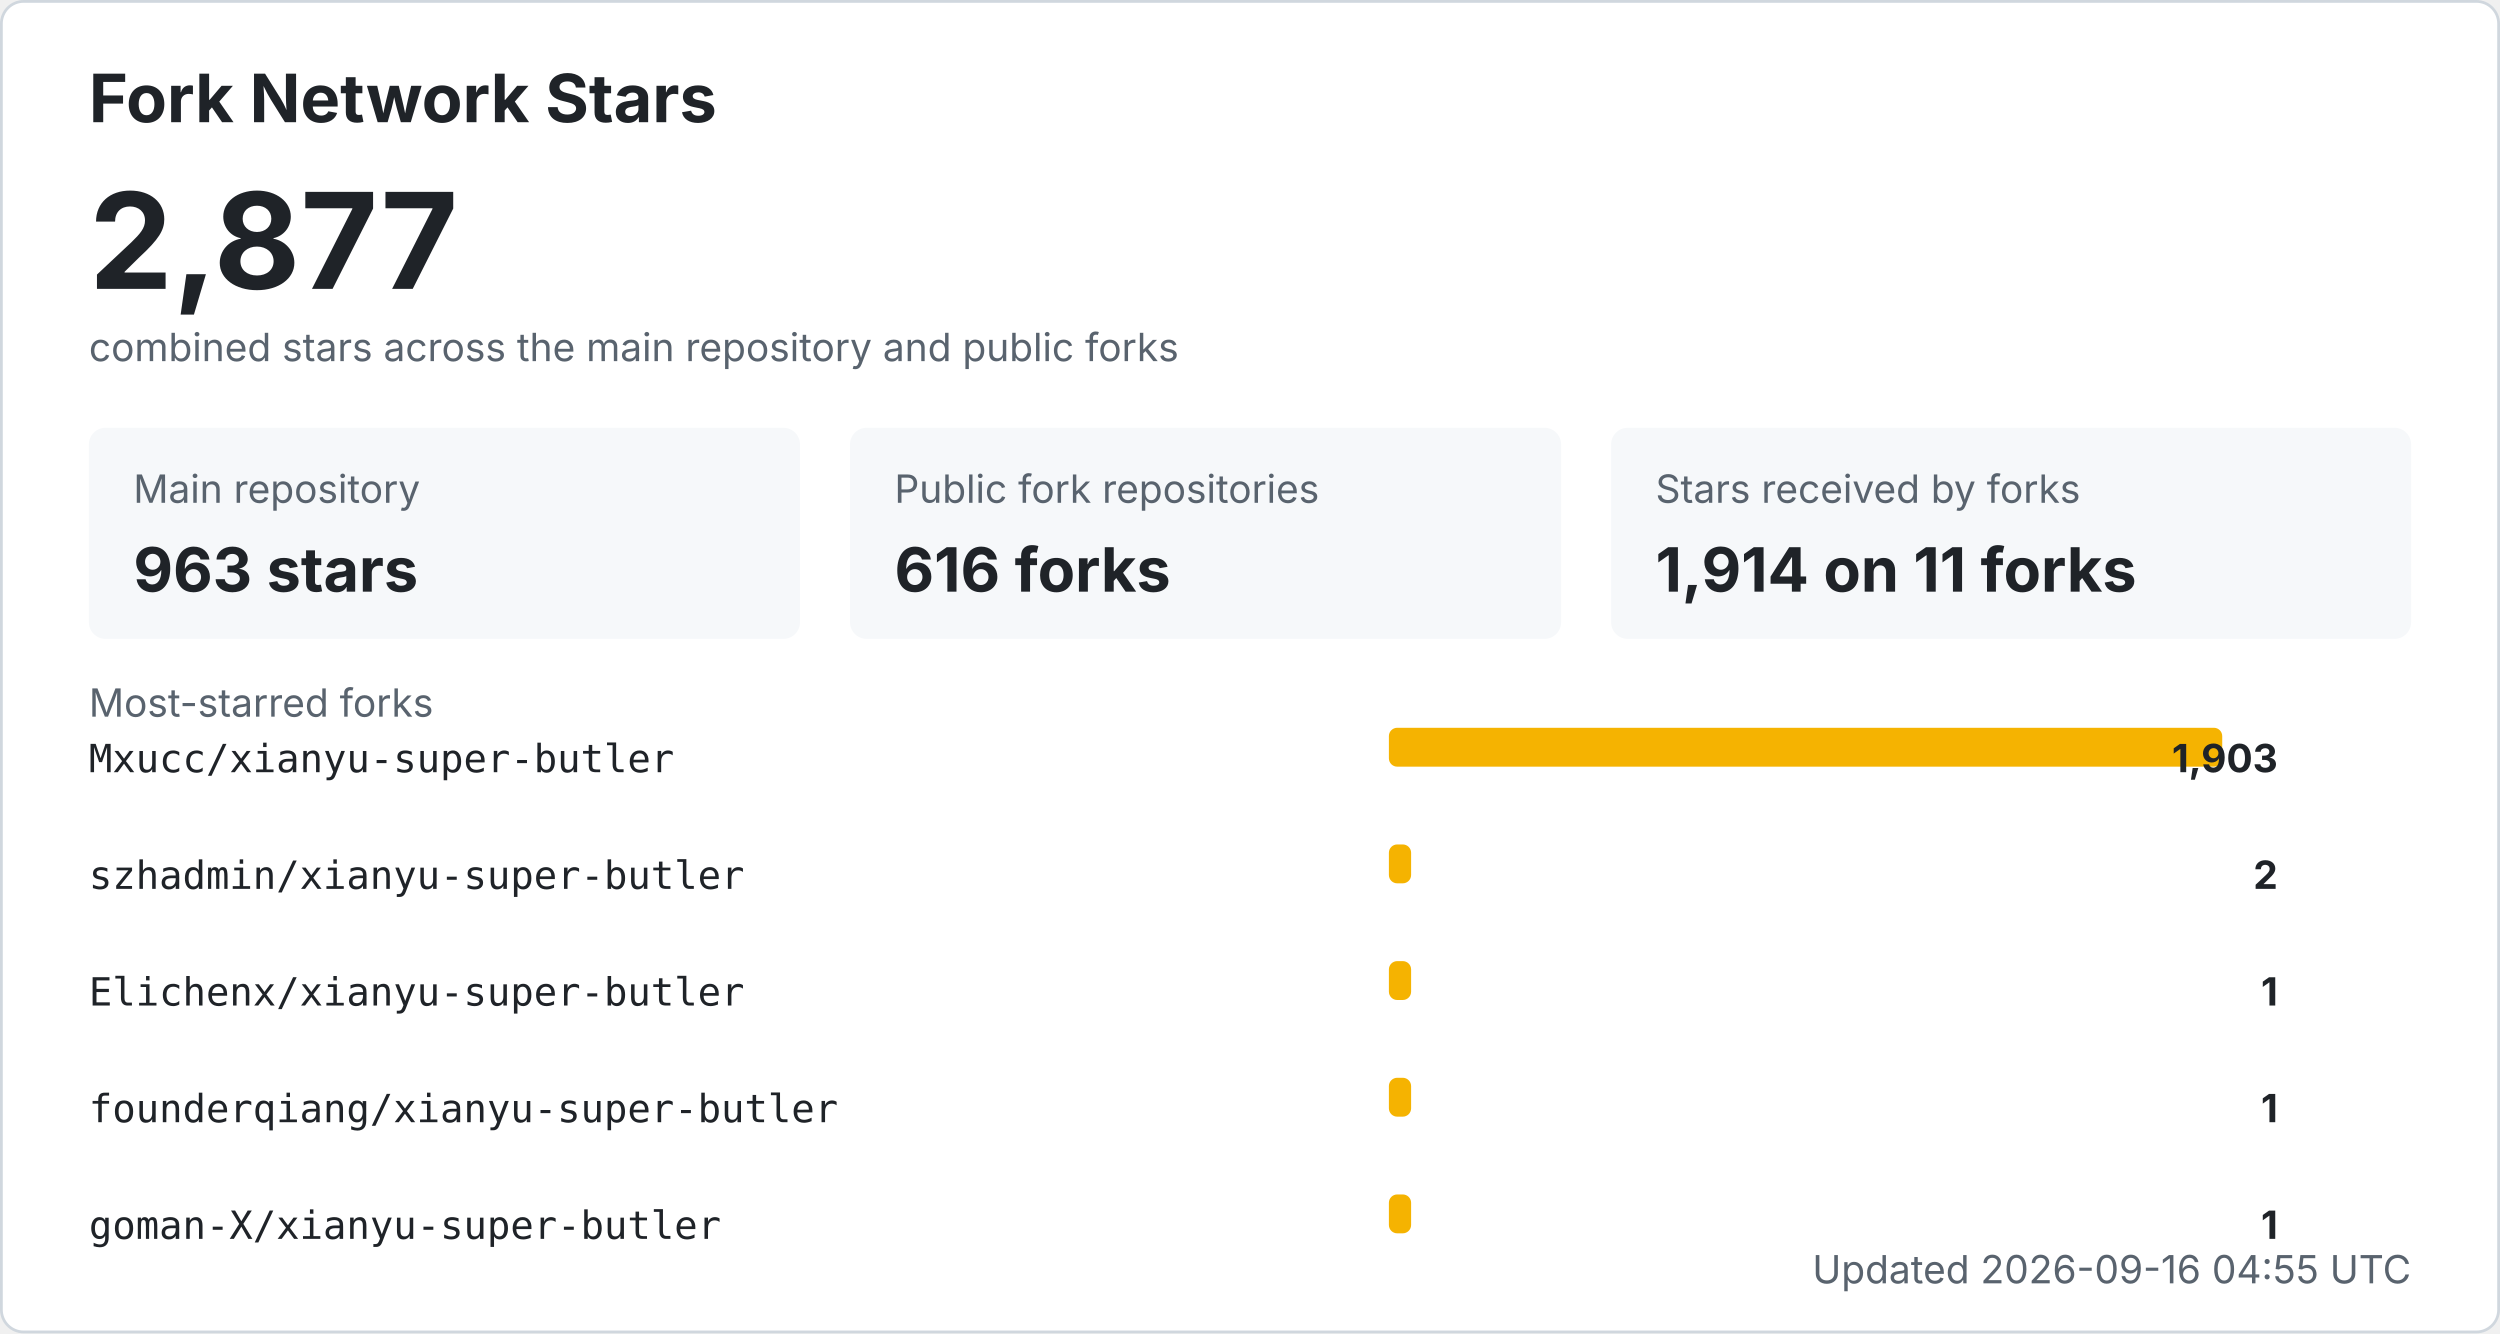
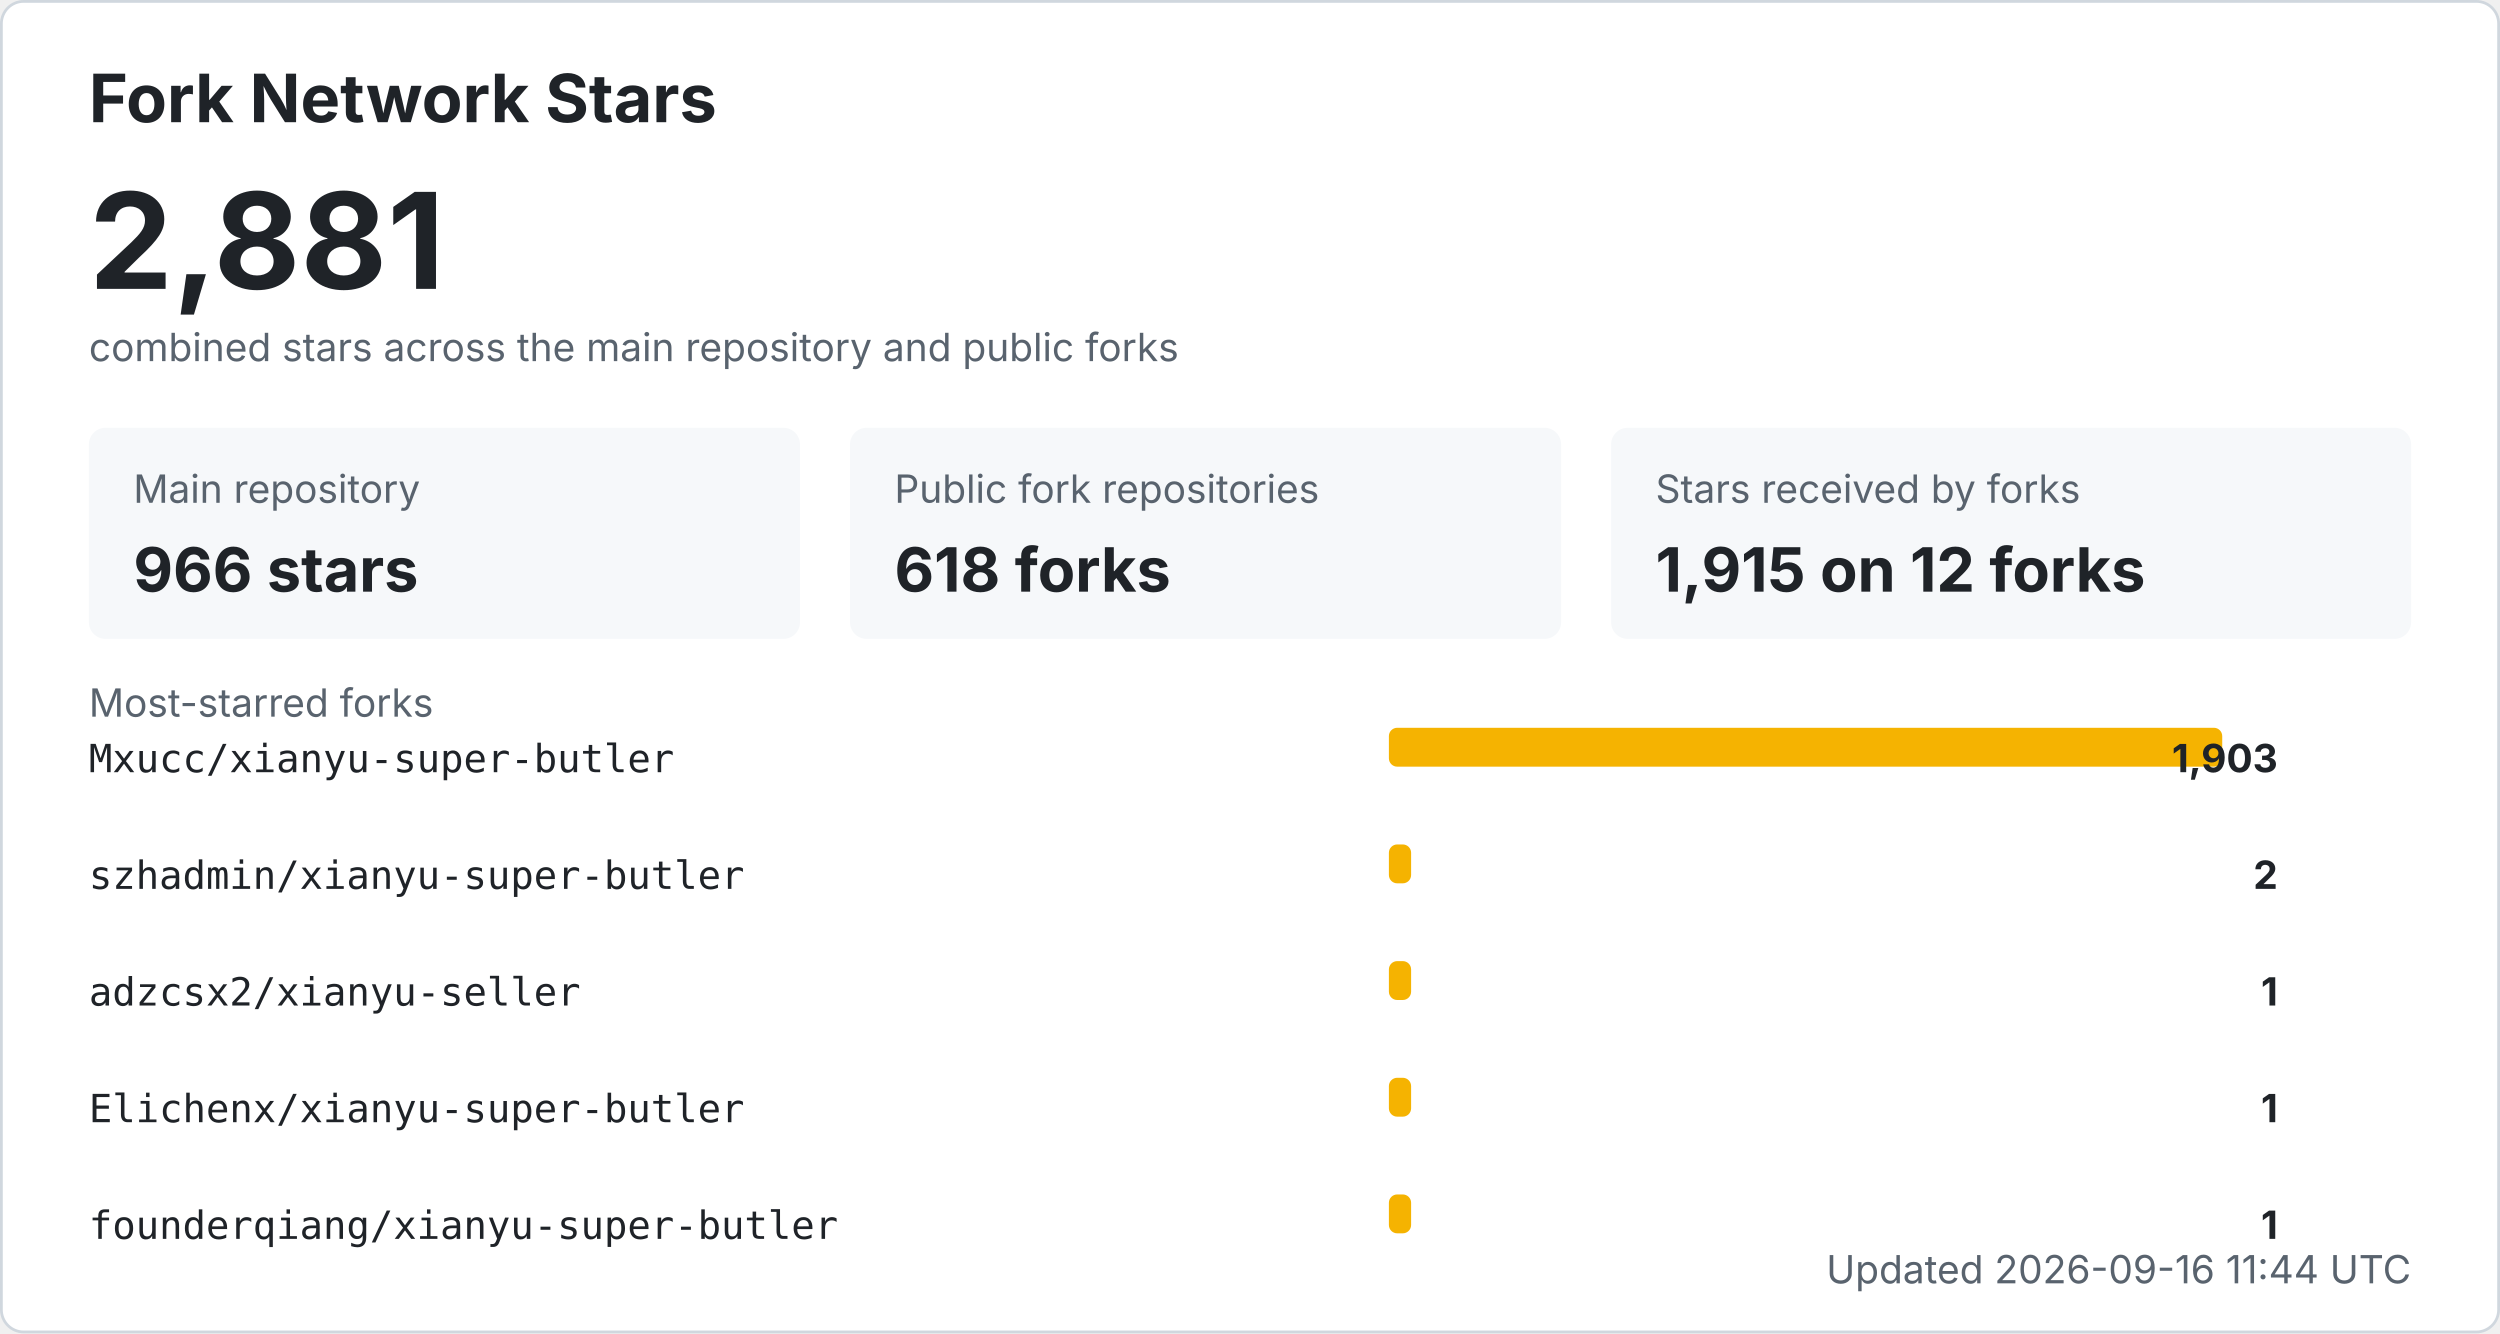
<svg xmlns="http://www.w3.org/2000/svg" width="900" height="480" viewBox="0 0 900 480" role="img" aria-labelledby="title desc">
  <style>
    .bg { fill: #ffffff; stroke: #d0d7de; }
    .title { fill: #1f2328; font: 700 24px -apple-system, BlinkMacSystemFont, "Segoe UI", sans-serif; }
    .total { fill: #1f2328; font: 700 48px -apple-system, BlinkMacSystemFont, "Segoe UI", sans-serif; }
    .label { fill: #59636e; font: 14px -apple-system, BlinkMacSystemFont, "Segoe UI", sans-serif; }
    .metric { fill: #1f2328; font: 700 22px -apple-system, BlinkMacSystemFont, "Segoe UI", sans-serif; }
    .repo { fill: #1f2328; font: 14px ui-monospace, SFMono-Regular, Consolas, monospace; }
    .count { fill: #1f2328; font: 700 14px -apple-system, BlinkMacSystemFont, "Segoe UI", sans-serif; }
    .muted { fill: #59636e; font: 14px -apple-system, BlinkMacSystemFont, "Segoe UI", sans-serif; }
    .card { fill: #f6f8fa; }
    .bar { fill: #f5b301; }
    @media (prefers-color-scheme: dark) {
      .bg { fill: #0d1117; stroke: #30363d; }
      .title, .total, .metric, .repo, .count { fill: #f0f6fc; }
      .label, .muted { fill: #8b949e; }
      .card { fill: #161b22; }
    }
  </style>
  <rect x="0.5" y="0.5" width="899" height="479" rx="8" class="bg" />
  <text x="32" y="44" class="title">Fork Network Stars</text>
-   <text x="32" y="104" class="total">2,877</text>
+   <text x="32" y="104" class="total">2,881</text>
  <text x="32" y="130" class="label">combined stars across the main repository and public forks</text>
  <rect x="32" y="154" width="256" height="76" rx="6" class="card" />
  <text x="48" y="181" class="label">Main repository</text>
-   <text x="48" y="213" class="metric">963 stars</text>
+   <text x="48" y="213" class="metric">966 stars</text>
  <rect x="306" y="154" width="256" height="76" rx="6" class="card" />
  <text x="322" y="181" class="label">Public fork repositories</text>
-   <text x="322" y="213" class="metric">616 forks</text>
+   <text x="322" y="213" class="metric">618 forks</text>
  <rect x="580" y="154" width="288" height="76" rx="6" class="card" />
  <text x="596" y="181" class="label">Stars received by forks</text>
-   <text x="596" y="213" class="metric">1,914 on 11 forks</text>
+   <text x="596" y="213" class="metric">1,915 on 12 forks</text>
  <text x="32" y="258" class="label">Most-starred forks</text>
  <text x="32" y="278" class="repo">Mxucc/xianyu-super-butler</text>
  <rect x="500" y="262" width="300" height="14" rx="3" class="bar" />
  <text x="820" y="278" text-anchor="end" class="count">1,903</text>
  <text x="32" y="320" class="repo">szhadmin/xianyu-super-butler</text>
  <rect x="500" y="304" width="8" height="14" rx="3" class="bar" />
  <text x="820" y="320" text-anchor="end" class="count">2</text>
-   <text x="32" y="362" class="repo">Elichenx/xianyu-super-butler</text>
+   <text x="32" y="362" class="repo">adzcsx2/xianyu-seller</text>
  <rect x="500" y="346" width="8" height="14" rx="3" class="bar" />
  <text x="820" y="362" text-anchor="end" class="count">1</text>
-   <text x="32" y="404" class="repo">founderqiang/xianyu-super-butler</text>
+   <text x="32" y="404" class="repo">Elichenx/xianyu-super-butler</text>
  <rect x="500" y="388" width="8" height="14" rx="3" class="bar" />
  <text x="820" y="404" text-anchor="end" class="count">1</text>
-   <text x="32" y="446" class="repo">goman-X/xianyu-super-butler</text>
+   <text x="32" y="446" class="repo">founderqiang/xianyu-super-butler</text>
  <rect x="500" y="430" width="8" height="14" rx="3" class="bar" />
  <text x="820" y="446" text-anchor="end" class="count">1</text>
-   <text x="868" y="462" text-anchor="end" class="label">Updated 2026-09-16 04:55 UTC</text>
+   <text x="868" y="462" text-anchor="end" class="label">Updated 2026-09-16 11:44 UTC</text>
</svg>
